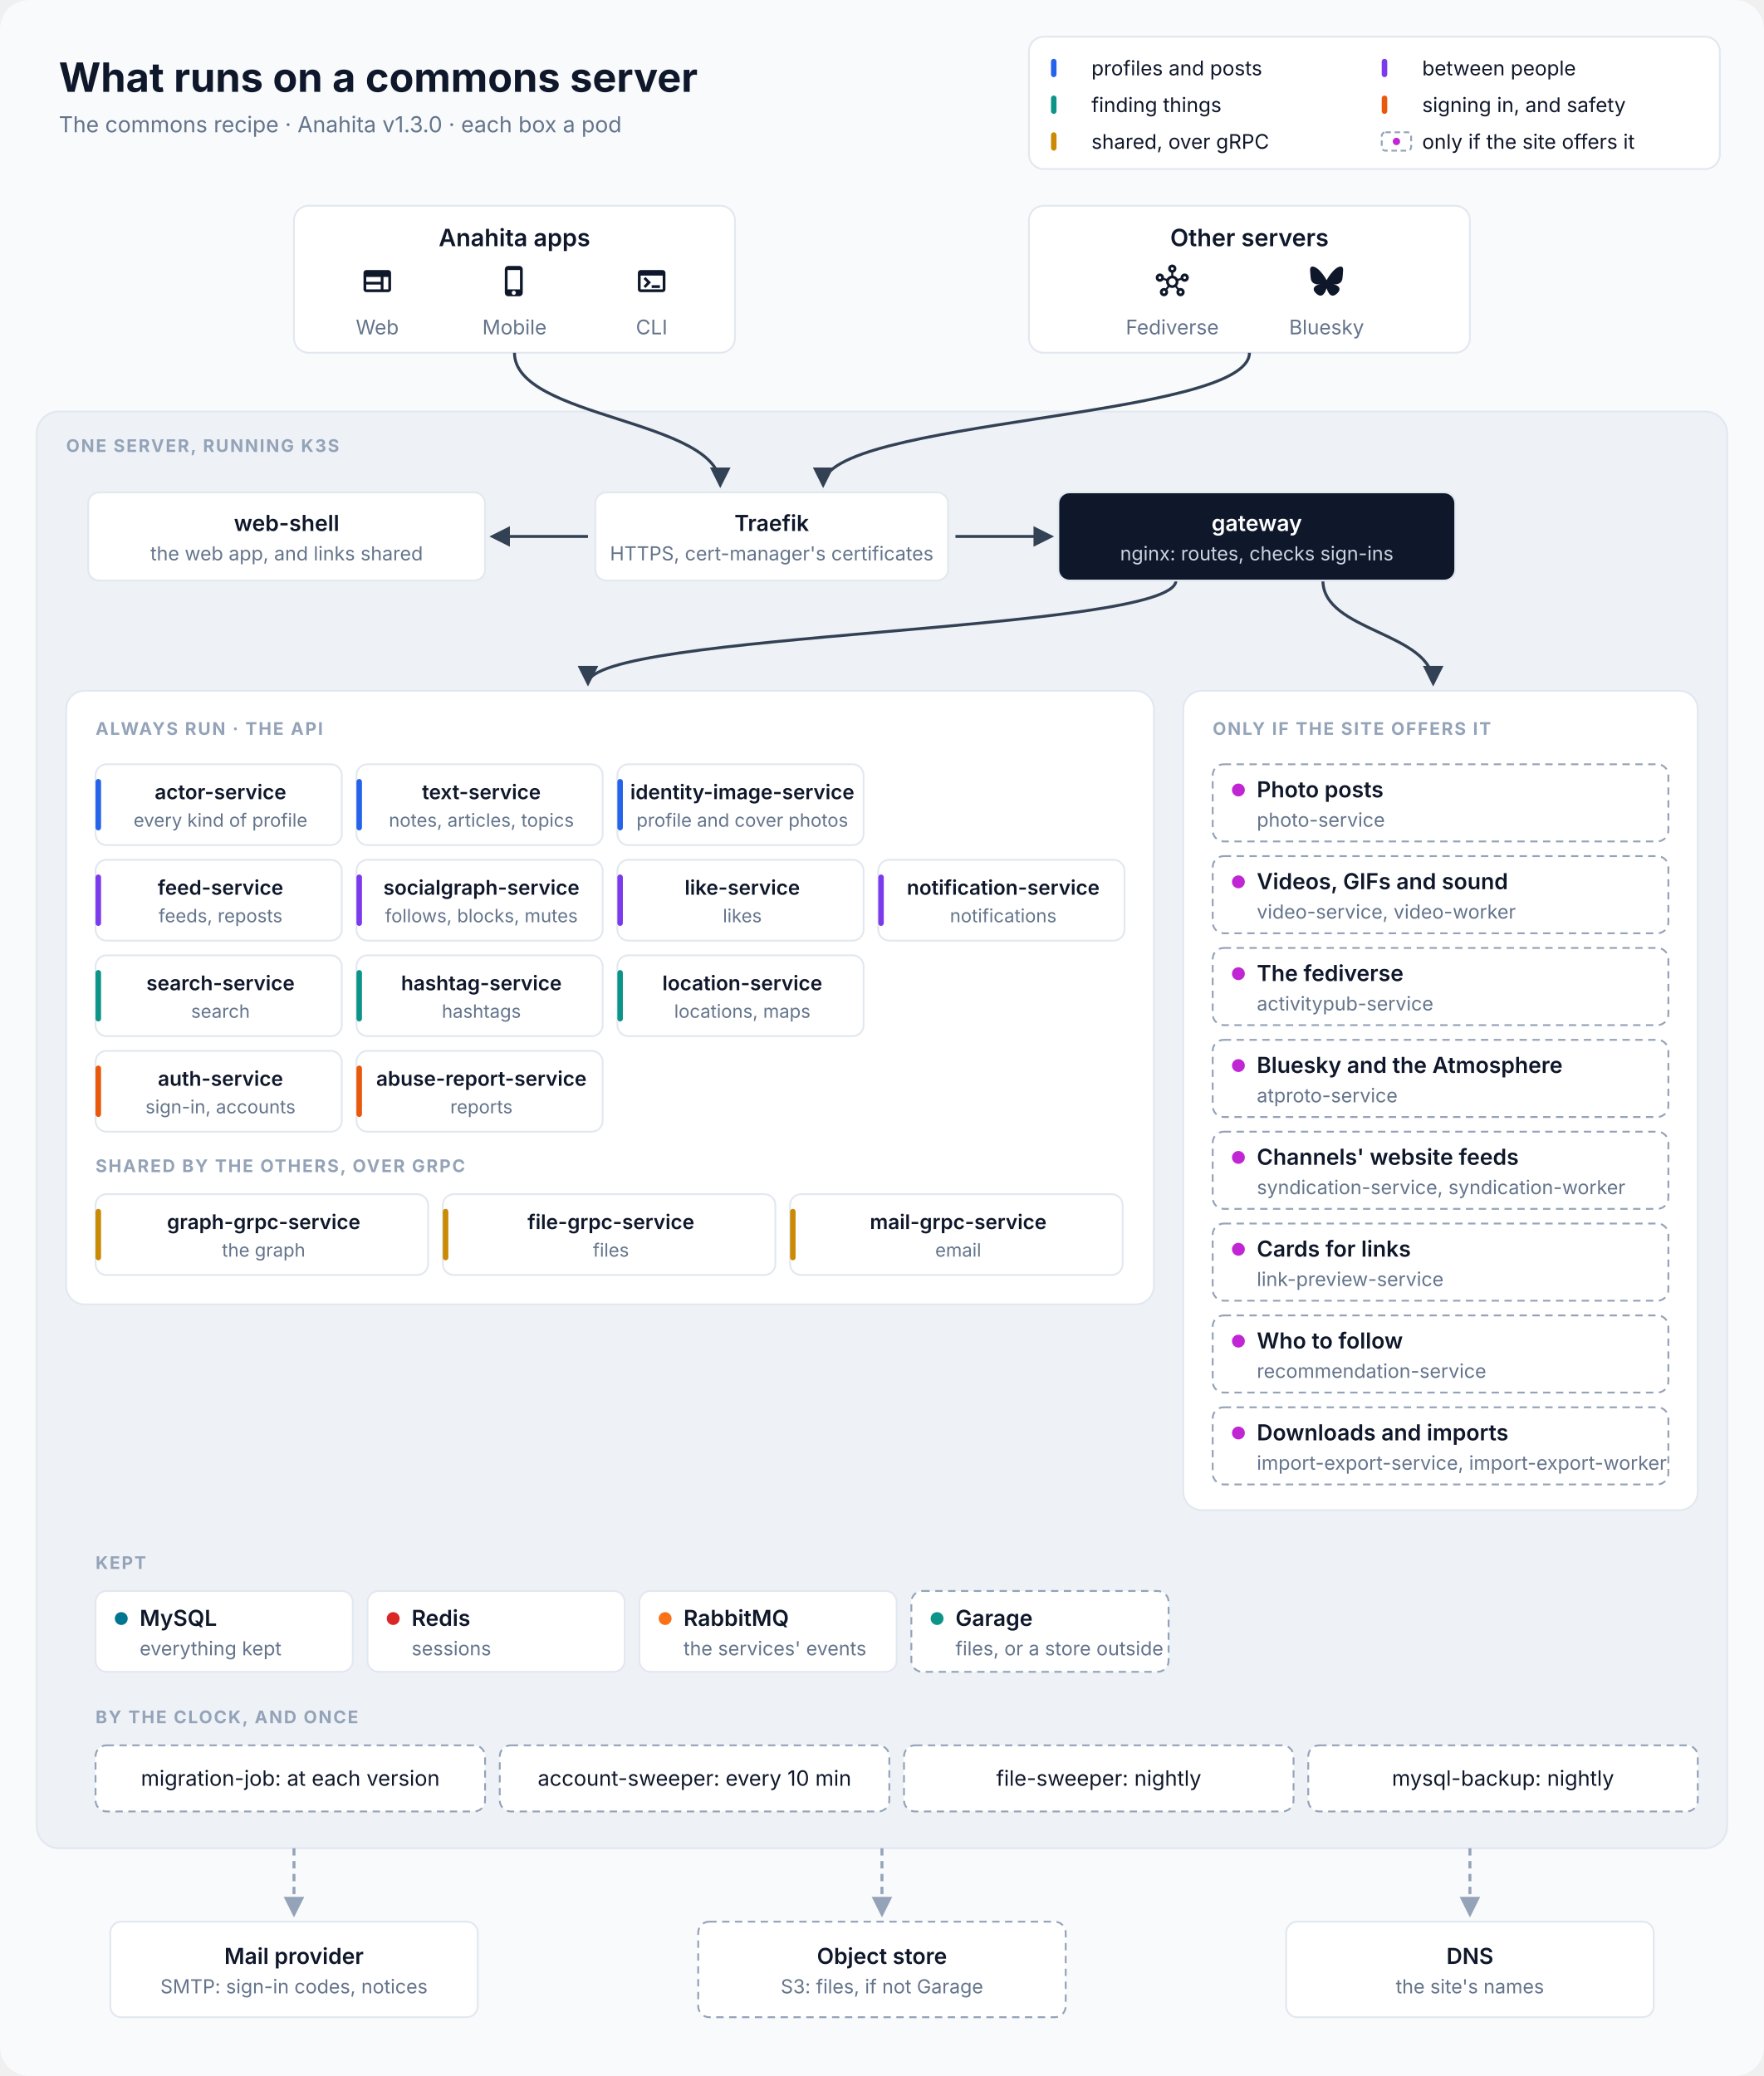
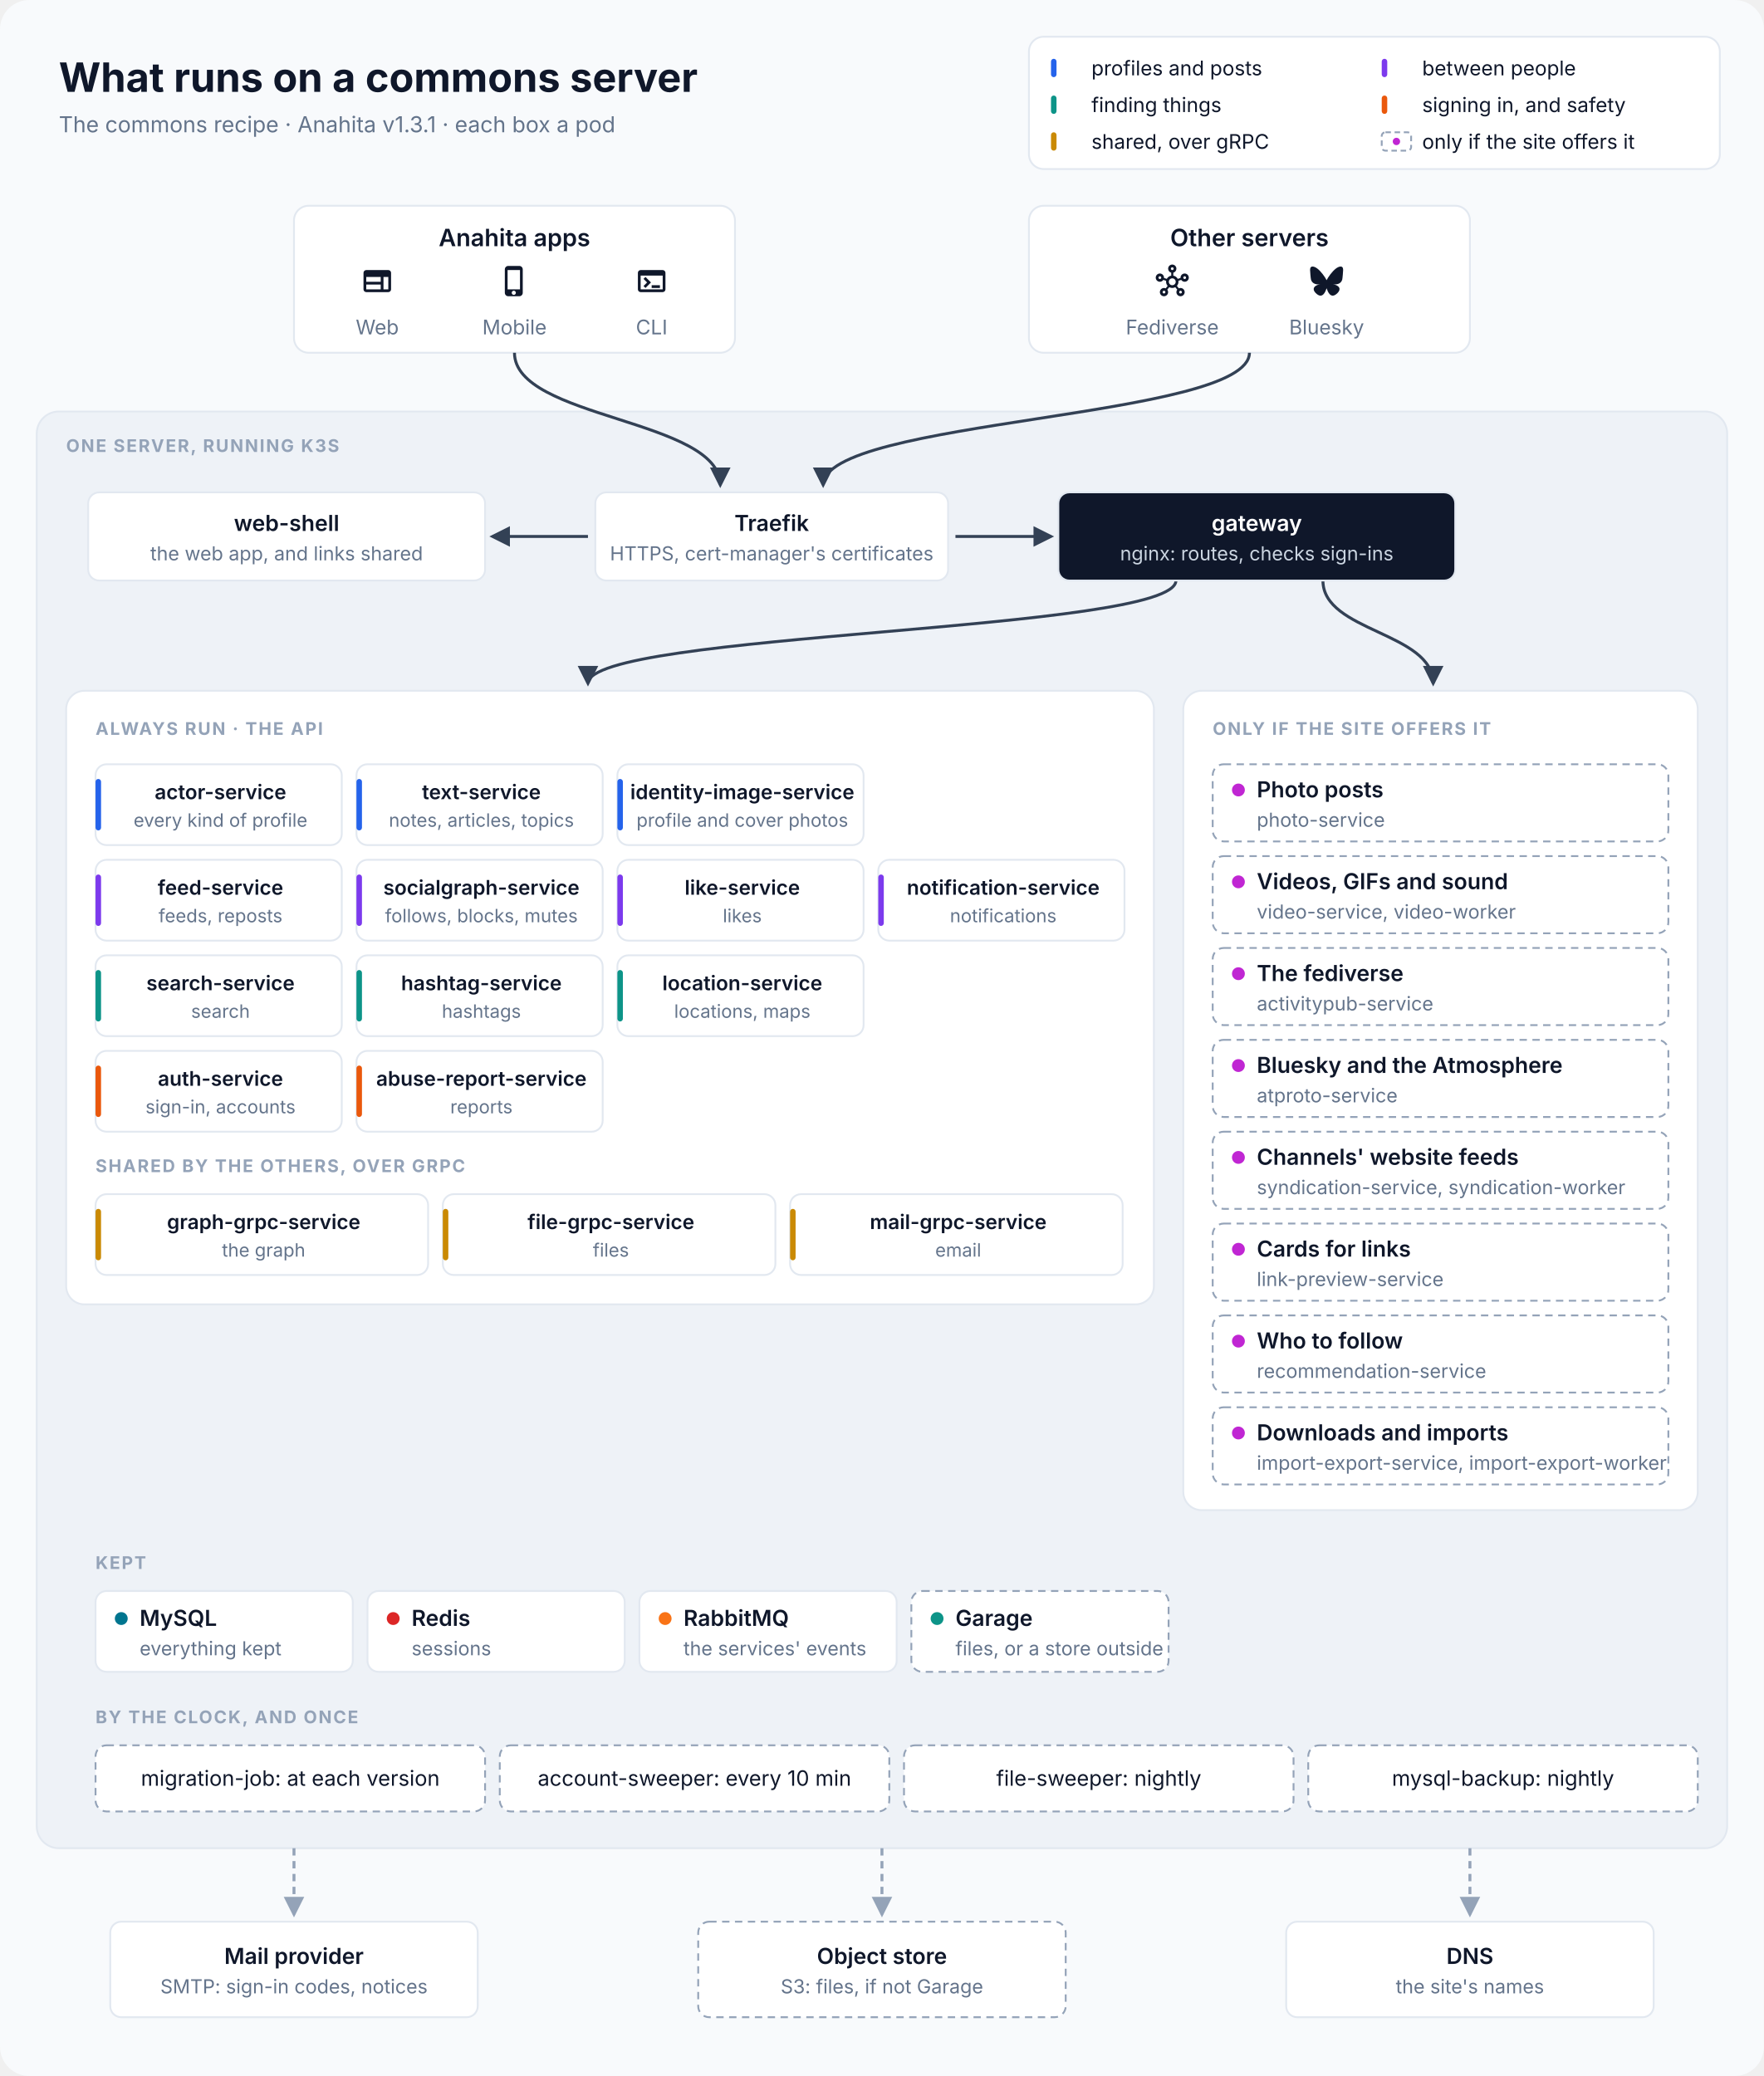
<svg xmlns="http://www.w3.org/2000/svg" viewBox="0 0 960 1130" width="960" height="1130" font-family="Inter, 'SF Pro Text', 'Segoe UI', Helvetica, Arial, sans-serif" role="img" aria-labelledby="title desc">
  <defs>
    <marker id="in" viewBox="0 0 10 10" refX="8.5" refY="5" markerWidth="7" markerHeight="7" orient="auto-start-reverse">
      <path d="M0,0 L10,5 L0,10 z" fill="#334155" />
    </marker>
    <marker id="out" viewBox="0 0 10 10" refX="8.5" refY="5" markerWidth="7" markerHeight="7" orient="auto-start-reverse">
      <path d="M0,0 L10,5 L0,10 z" fill="#94A3B8" />
    </marker>
  </defs>
  <rect width="960" height="1130" rx="16" fill="#F8FAFC" />
  <text x="32" y="50" font-size="22" fill="#0F172A" text-anchor="start" font-weight="700">What runs on a commons server</text>
-   <text x="32" y="72" font-size="12" fill="#64748B" text-anchor="start">The commons recipe · Anahita v1.3.0 · each box a pod</text>
+   <text x="32" y="72" font-size="12" fill="#64748B" text-anchor="start">The commons recipe · Anahita v1.3.1 · each box a pod</text>
  <rect x="560" y="20" width="376" height="72" rx="8" fill="#FFFFFF" stroke="#E2E8F0" />
  <rect x="572" y="32" width="3" height="10" rx="1.5" fill="#2563EB" />
  <text x="594" y="41" font-size="11" fill="#0F172A" text-anchor="start">profiles and posts</text>
  <rect x="752" y="32" width="3" height="10" rx="1.5" fill="#7C3AED" />
  <text x="774" y="41" font-size="11" fill="#0F172A" text-anchor="start">between people</text>
  <rect x="572" y="52" width="3" height="10" rx="1.5" fill="#0D9488" />
  <text x="594" y="61" font-size="11" fill="#0F172A" text-anchor="start">finding things</text>
  <rect x="752" y="52" width="3" height="10" rx="1.5" fill="#EA580C" />
  <text x="774" y="61" font-size="11" fill="#0F172A" text-anchor="start">signing in, and safety</text>
  <rect x="572" y="72" width="3" height="10" rx="1.5" fill="#CA8A04" />
  <text x="594" y="81" font-size="11" fill="#0F172A" text-anchor="start">shared, over gRPC</text>
  <rect x="752" y="72" width="16" height="10" rx="2" fill="#FFFFFF" stroke="#94A3B8" stroke-dasharray="3 2" />
  <circle cx="760" cy="77" r="2" fill="#C026D3" />
  <text x="774" y="81" font-size="11" fill="#0F172A" text-anchor="start">only if the site offers it</text>
  <rect x="160" y="112" width="240" height="80" rx="8" fill="#FFFFFF" stroke="#E2E8F0" />
  <text x="280.0" y="134" font-size="13" fill="#0F172A" text-anchor="middle" font-weight="600">Anahita apps</text>
  <path transform="translate(196.333 144) scale(0.75)" d="M20 4H4c-1.1 0-1.99.9-1.99 2L2 18c0 1.1.9 2 2 2h16c1.1 0 2-.9 2-2V6c0-1.1-.9-2-2-2M4 9h10.5v3.5H4zm0 5.5h10.5V18H4zM20 18h-3.5V9H20z" fill="#0F172A" />
  <text x="205.333" y="182" font-size="11" fill="#64748B" text-anchor="middle">Web</text>
  <path transform="translate(271 144) scale(0.75)" d="M15.5 1h-8C6.12 1 5 2.12 5 3.5v17C5 21.88 6.12 23 7.5 23h8c1.38 0 2.5-1.12 2.5-2.5v-17C18 2.12 16.88 1 15.5 1m-4 21c-.83 0-1.5-.67-1.5-1.5s.67-1.5 1.5-1.5 1.5.67 1.5 1.5-.67 1.5-1.5 1.5m4.5-4H7V4h9z" fill="#0F172A" />
  <text x="280.0" y="182" font-size="11" fill="#64748B" text-anchor="middle">Mobile</text>
  <path transform="translate(345.667 144) scale(0.75)" d="M20 4H4c-1.11 0-2 .9-2 2v12c0 1.1.89 2 2 2h16c1.1 0 2-.9 2-2V6c0-1.1-.89-2-2-2m0 14H4V8h16zm-2-1h-6v-2h6zM7.5 17l-1.41-1.41L8.67 13l-2.59-2.59L7.5 9l4 4z" fill="#0F172A" />
  <text x="354.667" y="182" font-size="11" fill="#64748B" text-anchor="middle">CLI</text>
  <rect x="560" y="112" width="240" height="80" rx="8" fill="#FFFFFF" stroke="#E2E8F0" />
  <text x="680.0" y="134" font-size="13" fill="#0F172A" text-anchor="middle" font-weight="600">Other servers</text>
  <path transform="translate(629 144) scale(0.75)" d="M21 6.5c-1.66 0-3 1.34-3 3 0 .07 0 .14.01.21l-2.03.68c-.64-1.21-1.82-2.09-3.22-2.32V5.91C14.04 5.57 15 4.4 15 3c0-1.66-1.34-3-3-3S9 1.34 9 3c0 1.4.96 2.57 2.25 2.91v2.16c-1.4.23-2.58 1.11-3.22 2.32l-2.04-.68C6 9.64 6 9.57 6 9.5c0-1.66-1.34-3-3-3s-3 1.34-3 3 1.34 3 3 3c1.06 0 1.98-.55 2.52-1.37l2.03.68c-.2 1.29.17 2.66 1.09 3.69l-1.41 1.77Q6.66 17 6 17c-1.66 0-3 1.34-3 3s1.34 3 3 3 3-1.34 3-3c0-.68-.22-1.3-.6-1.8l1.41-1.77c1.36.76 3.02.75 4.37 0l1.41 1.77c-.37.5-.59 1.12-.59 1.8 0 1.66 1.34 3 3 3s3-1.34 3-3-1.34-3-3-3c-.44 0-.85.09-1.23.26l-1.41-1.77c.93-1.04 1.29-2.4 1.09-3.69l2.03-.68c.53.82 1.46 1.37 2.52 1.37 1.66 0 3-1.34 3-3S22.66 6.5 21 6.5m-18 4c-.55 0-1-.45-1-1s.45-1 1-1 1 .45 1 1-.45 1-1 1M6 21c-.55 0-1-.45-1-1s.45-1 1-1 1 .45 1 1-.45 1-1 1m5-18c0-.55.45-1 1-1s1 .45 1 1-.45 1-1 1-1-.45-1-1m1 12c-1.38 0-2.5-1.12-2.5-2.5S10.62 10 12 10s2.5 1.12 2.5 2.5S13.38 15 12 15m6 4c.55 0 1 .45 1 1s-.45 1-1 1-1-.45-1-1 .45-1 1-1m3-8.5c-.55 0-1-.45-1-1s.45-1 1-1 1 .45 1 1-.45 1-1 1" fill="#0F172A" />
  <text x="638.0" y="182" font-size="11" fill="#64748B" text-anchor="middle">Fediverse</text>
  <path transform="translate(713 144) scale(0.75)" d="M5.202 2.857C7.954 4.922 10.913 9.11 12 11.358c1.087-2.247 4.046-6.436 6.798-8.501C20.783 1.366 24 .213 24 3.883c0 .732-.42 6.156-.667 7.037-.856 3.061-3.978 3.842-6.755 3.37 4.854.826 6.089 3.562 3.422 6.299-5.065 5.196-7.28-1.304-7.847-2.97-.104-.305-.152-.448-.153-.327 0-.121-.05.022-.153.327-.568 1.666-2.782 8.166-7.847 2.97-2.667-2.737-1.432-5.473 3.422-6.3-2.777.473-5.899-.308-6.755-3.369C.42 10.04 0 4.615 0 3.883c0-3.67 3.217-2.517 5.202-1.026" fill="#0F172A" />
  <text x="722.0" y="182" font-size="11" fill="#64748B" text-anchor="middle">Bluesky</text>
  <rect x="20" y="224" width="920" height="782" rx="12" fill="#EEF2F7" stroke="#E2E8F0" />
  <text x="36" y="246" font-size="9.5" fill="#94A3B8" text-anchor="start" font-weight="700" letter-spacing="0.8">ONE SERVER, RUNNING K3S</text>
  <path d="M280 192 C280 228 392 228 392 264" stroke="#334155" stroke-width="1.6" fill="none" marker-end="url(#in)" />
  <path d="M680 192 C680 228 448 228 448 264" stroke="#334155" stroke-width="1.6" fill="none" marker-end="url(#in)" />
  <path d="M320 292 L268 292" stroke="#334155" stroke-width="1.6" fill="none" marker-end="url(#in)" />
  <path d="M520 292 L572 292" stroke="#334155" stroke-width="1.6" fill="none" marker-end="url(#in)" />
  <path d="M640 316 C640 344 320 344 320 372" stroke="#334155" stroke-width="1.6" fill="none" marker-end="url(#in)" />
  <path d="M720 316 C720 344 780 344 780 372" stroke="#334155" stroke-width="1.6" fill="none" marker-end="url(#in)" />
  <rect x="48" y="268" width="216" height="48" rx="6" fill="#FFFFFF" stroke="#E2E8F0" />
  <text x="156.0" y="289.0" font-size="12" fill="#0F172A" text-anchor="middle" font-weight="600">web-shell</text>
  <text x="156.0" y="305.0" font-size="10.5" fill="#64748B" text-anchor="middle">the web app, and links shared</text>
  <rect x="324" y="268" width="192" height="48" rx="6" fill="#FFFFFF" stroke="#E2E8F0" />
  <text x="420.0" y="289.0" font-size="12" fill="#0F172A" text-anchor="middle" font-weight="600">Traefik</text>
  <text x="420.0" y="305.0" font-size="10.5" fill="#64748B" text-anchor="middle">HTTPS, cert-manager's certificates</text>
  <rect x="576" y="268" width="216" height="48" rx="6" fill="#0F172A" stroke="#E2E8F0" />
  <text x="684.0" y="289.0" font-size="12" fill="#FFFFFF" text-anchor="middle" font-weight="600">gateway</text>
  <text x="684.0" y="305.0" font-size="10.5" fill="#CBD5E1" text-anchor="middle">nginx: routes, checks sign-ins</text>
  <rect x="36" y="376" width="592" height="334" rx="10" fill="#FFFFFF" stroke="#E2E8F0" />
  <text x="52" y="400" font-size="9.5" fill="#94A3B8" text-anchor="start" font-weight="700" letter-spacing="0.8">ALWAYS RUN · THE API</text>
  <rect x="52" y="416" width="134" height="44" rx="6" fill="#FFFFFF" stroke="#E2E8F0" />
  <rect x="52" y="424" width="3" height="28" rx="1.5" fill="#2563EB" />
  <text x="120.0" y="435" font-size="11" fill="#0F172A" text-anchor="middle" font-weight="600">actor-service</text>
  <text x="120.0" y="450" font-size="10" fill="#64748B" text-anchor="middle">every kind of profile</text>
  <rect x="194" y="416" width="134" height="44" rx="6" fill="#FFFFFF" stroke="#E2E8F0" />
  <rect x="194" y="424" width="3" height="28" rx="1.5" fill="#2563EB" />
  <text x="262.0" y="435" font-size="11" fill="#0F172A" text-anchor="middle" font-weight="600">text-service</text>
  <text x="262.0" y="450" font-size="10" fill="#64748B" text-anchor="middle">notes, articles, topics</text>
  <rect x="336" y="416" width="134" height="44" rx="6" fill="#FFFFFF" stroke="#E2E8F0" />
  <rect x="336" y="424" width="3" height="28" rx="1.5" fill="#2563EB" />
  <text x="404.0" y="435" font-size="11" fill="#0F172A" text-anchor="middle" font-weight="600">identity-image-service</text>
  <text x="404.0" y="450" font-size="10" fill="#64748B" text-anchor="middle">profile and cover photos</text>
  <rect x="52" y="468" width="134" height="44" rx="6" fill="#FFFFFF" stroke="#E2E8F0" />
  <rect x="52" y="476" width="3" height="28" rx="1.5" fill="#7C3AED" />
  <text x="120.0" y="487" font-size="11" fill="#0F172A" text-anchor="middle" font-weight="600">feed-service</text>
  <text x="120.0" y="502" font-size="10" fill="#64748B" text-anchor="middle">feeds, reposts</text>
  <rect x="194" y="468" width="134" height="44" rx="6" fill="#FFFFFF" stroke="#E2E8F0" />
  <rect x="194" y="476" width="3" height="28" rx="1.5" fill="#7C3AED" />
  <text x="262.0" y="487" font-size="11" fill="#0F172A" text-anchor="middle" font-weight="600">socialgraph-service</text>
  <text x="262.0" y="502" font-size="10" fill="#64748B" text-anchor="middle">follows, blocks, mutes</text>
  <rect x="336" y="468" width="134" height="44" rx="6" fill="#FFFFFF" stroke="#E2E8F0" />
  <rect x="336" y="476" width="3" height="28" rx="1.5" fill="#7C3AED" />
  <text x="404.0" y="487" font-size="11" fill="#0F172A" text-anchor="middle" font-weight="600">like-service</text>
  <text x="404.0" y="502" font-size="10" fill="#64748B" text-anchor="middle">likes</text>
  <rect x="478" y="468" width="134" height="44" rx="6" fill="#FFFFFF" stroke="#E2E8F0" />
  <rect x="478" y="476" width="3" height="28" rx="1.5" fill="#7C3AED" />
  <text x="546.0" y="487" font-size="11" fill="#0F172A" text-anchor="middle" font-weight="600">notification-service</text>
  <text x="546.0" y="502" font-size="10" fill="#64748B" text-anchor="middle">notifications</text>
  <rect x="52" y="520" width="134" height="44" rx="6" fill="#FFFFFF" stroke="#E2E8F0" />
  <rect x="52" y="528" width="3" height="28" rx="1.5" fill="#0D9488" />
  <text x="120.0" y="539" font-size="11" fill="#0F172A" text-anchor="middle" font-weight="600">search-service</text>
  <text x="120.0" y="554" font-size="10" fill="#64748B" text-anchor="middle">search</text>
  <rect x="194" y="520" width="134" height="44" rx="6" fill="#FFFFFF" stroke="#E2E8F0" />
  <rect x="194" y="528" width="3" height="28" rx="1.5" fill="#0D9488" />
  <text x="262.0" y="539" font-size="11" fill="#0F172A" text-anchor="middle" font-weight="600">hashtag-service</text>
  <text x="262.0" y="554" font-size="10" fill="#64748B" text-anchor="middle">hashtags</text>
  <rect x="336" y="520" width="134" height="44" rx="6" fill="#FFFFFF" stroke="#E2E8F0" />
  <rect x="336" y="528" width="3" height="28" rx="1.5" fill="#0D9488" />
  <text x="404.0" y="539" font-size="11" fill="#0F172A" text-anchor="middle" font-weight="600">location-service</text>
  <text x="404.0" y="554" font-size="10" fill="#64748B" text-anchor="middle">locations, maps</text>
  <rect x="52" y="572" width="134" height="44" rx="6" fill="#FFFFFF" stroke="#E2E8F0" />
  <rect x="52" y="580" width="3" height="28" rx="1.5" fill="#EA580C" />
  <text x="120.0" y="591" font-size="11" fill="#0F172A" text-anchor="middle" font-weight="600">auth-service</text>
  <text x="120.0" y="606" font-size="10" fill="#64748B" text-anchor="middle">sign-in, accounts</text>
  <rect x="194" y="572" width="134" height="44" rx="6" fill="#FFFFFF" stroke="#E2E8F0" />
  <rect x="194" y="580" width="3" height="28" rx="1.5" fill="#EA580C" />
  <text x="262.0" y="591" font-size="11" fill="#0F172A" text-anchor="middle" font-weight="600">abuse-report-service</text>
  <text x="262.0" y="606" font-size="10" fill="#64748B" text-anchor="middle">reports</text>
  <text x="52" y="638" font-size="9.5" fill="#94A3B8" text-anchor="start" font-weight="700" letter-spacing="0.8">SHARED BY THE OTHERS, OVER GRPC</text>
  <rect x="52" y="650" width="181" height="44" rx="6" fill="#FFFFFF" stroke="#E2E8F0" />
  <rect x="52" y="658" width="3" height="28" rx="1.5" fill="#CA8A04" />
  <text x="143.5" y="669" font-size="11" fill="#0F172A" text-anchor="middle" font-weight="600">graph-grpc-service</text>
  <text x="143.5" y="684" font-size="10" fill="#64748B" text-anchor="middle">the graph</text>
  <rect x="241" y="650" width="181" height="44" rx="6" fill="#FFFFFF" stroke="#E2E8F0" />
  <rect x="241" y="658" width="3" height="28" rx="1.5" fill="#CA8A04" />
  <text x="332.5" y="669" font-size="11" fill="#0F172A" text-anchor="middle" font-weight="600">file-grpc-service</text>
  <text x="332.5" y="684" font-size="10" fill="#64748B" text-anchor="middle">files</text>
  <rect x="430" y="650" width="181" height="44" rx="6" fill="#FFFFFF" stroke="#E2E8F0" />
  <rect x="430" y="658" width="3" height="28" rx="1.5" fill="#CA8A04" />
  <text x="521.5" y="669" font-size="11" fill="#0F172A" text-anchor="middle" font-weight="600">mail-grpc-service</text>
  <text x="521.5" y="684" font-size="10" fill="#64748B" text-anchor="middle">email</text>
  <rect x="644" y="376" width="280" height="446" rx="10" fill="#FFFFFF" stroke="#E2E8F0" />
  <text x="660" y="400" font-size="9.5" fill="#94A3B8" text-anchor="start" font-weight="700" letter-spacing="0.8">ONLY IF THE SITE OFFERS IT</text>
  <rect x="660" y="416" width="248" height="42" rx="6" fill="#FFFFFF" stroke="#94A3B8" stroke-dasharray="4 3" />
  <circle cx="674" cy="430.0" r="3.5" fill="#C026D3" />
  <text x="684" y="434.0" font-size="12" fill="#0F172A" text-anchor="start" font-weight="600">Photo posts</text>
  <text x="684" y="450.0" font-size="10.5" fill="#64748B" text-anchor="start">photo-service</text>
  <rect x="660" y="466" width="248" height="42" rx="6" fill="#FFFFFF" stroke="#94A3B8" stroke-dasharray="4 3" />
  <circle cx="674" cy="480.0" r="3.5" fill="#C026D3" />
  <text x="684" y="484.0" font-size="12" fill="#0F172A" text-anchor="start" font-weight="600">Videos, GIFs and sound</text>
  <text x="684" y="500.0" font-size="10.5" fill="#64748B" text-anchor="start">video-service, video-worker</text>
  <rect x="660" y="516" width="248" height="42" rx="6" fill="#FFFFFF" stroke="#94A3B8" stroke-dasharray="4 3" />
  <circle cx="674" cy="530.0" r="3.5" fill="#C026D3" />
  <text x="684" y="534.0" font-size="12" fill="#0F172A" text-anchor="start" font-weight="600">The fediverse</text>
  <text x="684" y="550.0" font-size="10.5" fill="#64748B" text-anchor="start">activitypub-service</text>
  <rect x="660" y="566" width="248" height="42" rx="6" fill="#FFFFFF" stroke="#94A3B8" stroke-dasharray="4 3" />
  <circle cx="674" cy="580.0" r="3.5" fill="#C026D3" />
  <text x="684" y="584.0" font-size="12" fill="#0F172A" text-anchor="start" font-weight="600">Bluesky and the Atmosphere</text>
  <text x="684" y="600.0" font-size="10.5" fill="#64748B" text-anchor="start">atproto-service</text>
  <rect x="660" y="616" width="248" height="42" rx="6" fill="#FFFFFF" stroke="#94A3B8" stroke-dasharray="4 3" />
  <circle cx="674" cy="630.0" r="3.5" fill="#C026D3" />
  <text x="684" y="634.0" font-size="12" fill="#0F172A" text-anchor="start" font-weight="600">Channels' website feeds</text>
  <text x="684" y="650.0" font-size="10.5" fill="#64748B" text-anchor="start">syndication-service, syndication-worker</text>
  <rect x="660" y="666" width="248" height="42" rx="6" fill="#FFFFFF" stroke="#94A3B8" stroke-dasharray="4 3" />
  <circle cx="674" cy="680.0" r="3.5" fill="#C026D3" />
  <text x="684" y="684.0" font-size="12" fill="#0F172A" text-anchor="start" font-weight="600">Cards for links</text>
  <text x="684" y="700.0" font-size="10.5" fill="#64748B" text-anchor="start">link-preview-service</text>
  <rect x="660" y="716" width="248" height="42" rx="6" fill="#FFFFFF" stroke="#94A3B8" stroke-dasharray="4 3" />
  <circle cx="674" cy="730.0" r="3.5" fill="#C026D3" />
  <text x="684" y="734.0" font-size="12" fill="#0F172A" text-anchor="start" font-weight="600">Who to follow</text>
  <text x="684" y="750.0" font-size="10.5" fill="#64748B" text-anchor="start">recommendation-service</text>
  <rect x="660" y="766" width="248" height="42" rx="6" fill="#FFFFFF" stroke="#94A3B8" stroke-dasharray="4 3" />
  <circle cx="674" cy="780.0" r="3.5" fill="#C026D3" />
  <text x="684" y="784.0" font-size="12" fill="#0F172A" text-anchor="start" font-weight="600">Downloads and imports</text>
  <text x="684" y="800.0" font-size="10.5" fill="#64748B" text-anchor="start">import-export-service, import-export-worker</text>
  <text x="52" y="854" font-size="9.5" fill="#94A3B8" text-anchor="start" font-weight="700" letter-spacing="0.8">KEPT</text>
  <rect x="52" y="866" width="140" height="44" rx="6" fill="#FFFFFF" stroke="#E2E8F0" />
  <circle cx="66" cy="881.0" r="3.5" fill="#00758F" />
  <text x="76" y="885.0" font-size="12" fill="#0F172A" text-anchor="start" font-weight="600">MySQL</text>
  <text x="76" y="901.0" font-size="10.5" fill="#64748B" text-anchor="start">everything kept</text>
  <rect x="200" y="866" width="140" height="44" rx="6" fill="#FFFFFF" stroke="#E2E8F0" />
  <circle cx="214" cy="881.0" r="3.5" fill="#DC2626" />
  <text x="224" y="885.0" font-size="12" fill="#0F172A" text-anchor="start" font-weight="600">Redis</text>
  <text x="224" y="901.0" font-size="10.5" fill="#64748B" text-anchor="start">sessions</text>
  <rect x="348" y="866" width="140" height="44" rx="6" fill="#FFFFFF" stroke="#E2E8F0" />
  <circle cx="362" cy="881.0" r="3.5" fill="#F97316" />
  <text x="372" y="885.0" font-size="12" fill="#0F172A" text-anchor="start" font-weight="600">RabbitMQ</text>
  <text x="372" y="901.0" font-size="10.5" fill="#64748B" text-anchor="start">the services' events</text>
  <rect x="496" y="866" width="140" height="44" rx="6" fill="#FFFFFF" stroke="#94A3B8" stroke-dasharray="4 3" />
  <circle cx="510" cy="881.0" r="3.5" fill="#0D9488" />
  <text x="520" y="885.0" font-size="12" fill="#0F172A" text-anchor="start" font-weight="600">Garage</text>
  <text x="520" y="901.0" font-size="10.5" fill="#64748B" text-anchor="start">files, or a store outside</text>
  <text x="52" y="938" font-size="9.5" fill="#94A3B8" text-anchor="start" font-weight="700" letter-spacing="0.8">BY THE CLOCK, AND ONCE</text>
  <rect x="52" y="950" width="212" height="36" rx="6" fill="#FFFFFF" stroke="#94A3B8" stroke-dasharray="4 3" />
  <text x="158" y="972" font-size="11.5" fill="#0F172A" text-anchor="middle">migration-job: at each version</text>
  <rect x="272" y="950" width="212" height="36" rx="6" fill="#FFFFFF" stroke="#94A3B8" stroke-dasharray="4 3" />
  <text x="378" y="972" font-size="11.5" fill="#0F172A" text-anchor="middle">account-sweeper: every 10 min</text>
  <rect x="492" y="950" width="212" height="36" rx="6" fill="#FFFFFF" stroke="#94A3B8" stroke-dasharray="4 3" />
  <text x="598" y="972" font-size="11.5" fill="#0F172A" text-anchor="middle">file-sweeper: nightly</text>
  <rect x="712" y="950" width="212" height="36" rx="6" fill="#FFFFFF" stroke="#94A3B8" stroke-dasharray="4 3" />
  <text x="818" y="972" font-size="11.5" fill="#0F172A" text-anchor="middle">mysql-backup: nightly</text>
  <path d="M160 1006 L160 1042" stroke="#94A3B8" stroke-width="1.6" fill="none" stroke-dasharray="4 3" marker-end="url(#out)" />
  <path d="M480 1006 L480 1042" stroke="#94A3B8" stroke-width="1.6" fill="none" stroke-dasharray="4 3" marker-end="url(#out)" />
  <path d="M800 1006 L800 1042" stroke="#94A3B8" stroke-width="1.6" fill="none" stroke-dasharray="4 3" marker-end="url(#out)" />
  <rect x="60" y="1046" width="200" height="52" rx="6" fill="#FFFFFF" stroke="#E2E8F0" />
  <text x="160.0" y="1069.0" font-size="12" fill="#0F172A" text-anchor="middle" font-weight="600">Mail provider</text>
  <text x="160.0" y="1085.0" font-size="10.5" fill="#64748B" text-anchor="middle">SMTP: sign-in codes, notices</text>
  <rect x="380" y="1046" width="200" height="52" rx="6" fill="#FFFFFF" stroke="#94A3B8" stroke-dasharray="4 3" />
  <text x="480.0" y="1069.0" font-size="12" fill="#0F172A" text-anchor="middle" font-weight="600">Object store</text>
  <text x="480.0" y="1085.0" font-size="10.5" fill="#64748B" text-anchor="middle">S3: files, if not Garage</text>
  <rect x="700" y="1046" width="200" height="52" rx="6" fill="#FFFFFF" stroke="#E2E8F0" />
  <text x="800.0" y="1069.0" font-size="12" fill="#0F172A" text-anchor="middle" font-weight="600">DNS</text>
  <text x="800.0" y="1085.0" font-size="10.5" fill="#64748B" text-anchor="middle">the site's names</text>
</svg>
